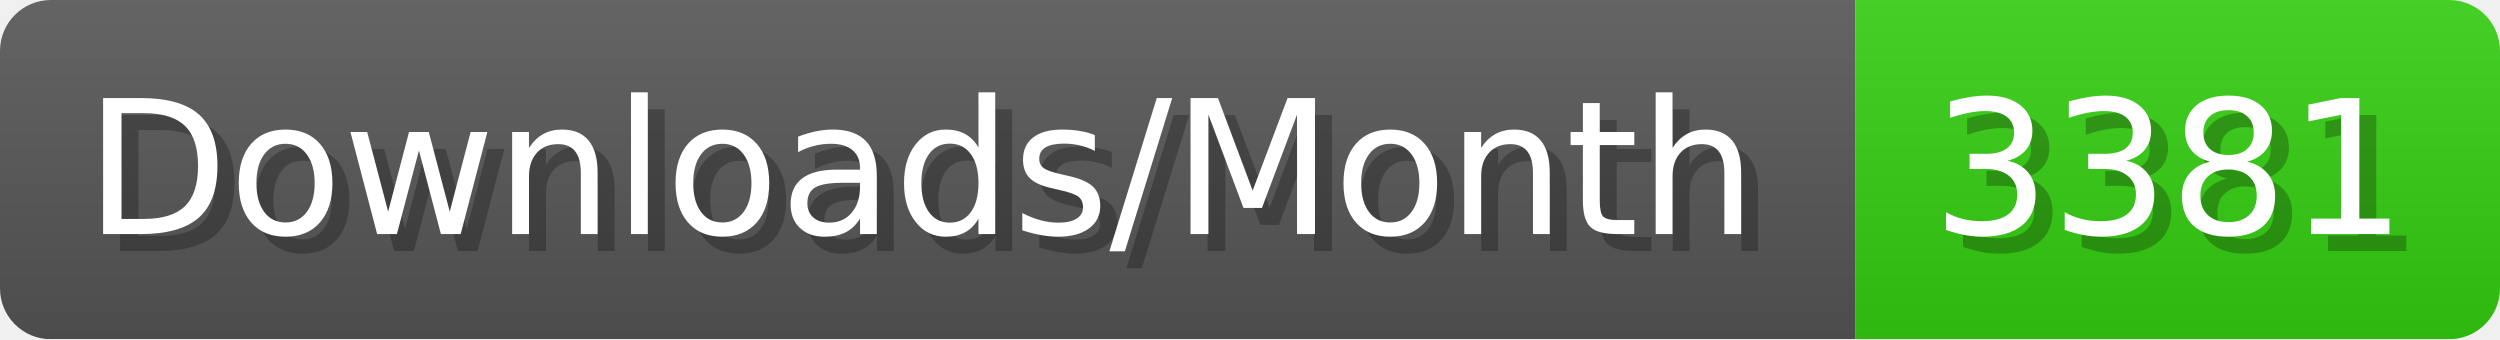
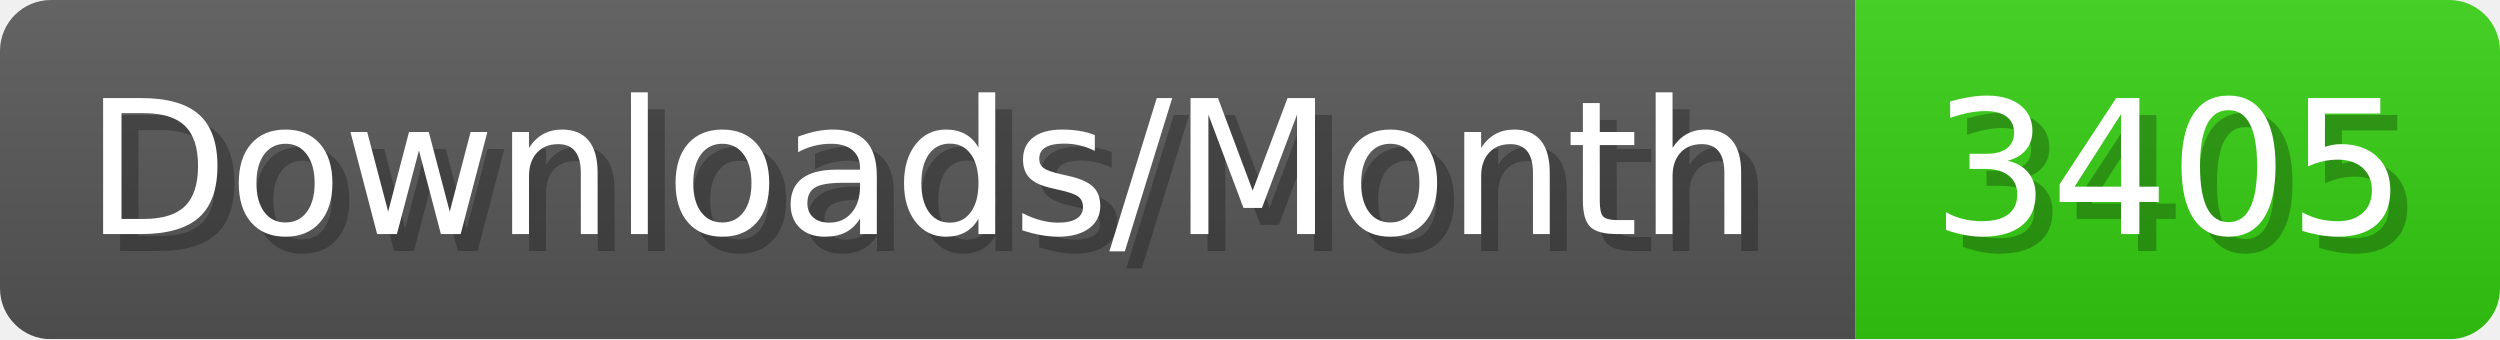
- <svg xmlns="http://www.w3.org/2000/svg" width="147.4" height="20" viewBox="0 0 1474 200" role="img" aria-label="Downloads/Month: 3381">
+ <svg xmlns="http://www.w3.org/2000/svg" width="147.4" height="20" viewBox="0 0 1474 200" role="img" aria-label="Downloads/Month: 3405">
  <linearGradient id="YlXUI" x2="0" y2="100%">
    <stop offset="0" stop-opacity=".1" stop-color="#EEE" />
    <stop offset="1" stop-opacity=".1" />
  </linearGradient>
  <mask id="JHhop">
    <rect width="1474" height="200" rx="30" fill="#FFF" />
  </mask>
  <g mask="url(#JHhop)">
    <rect width="1094" height="200" fill="#555" />
    <rect width="380" height="200" fill="#3C1" x="1094" />
    <rect width="1474" height="200" fill="url(#YlXUI)" />
  </g>
  <g aria-hidden="true" fill="#fff" text-anchor="start" font-family="Verdana,DejaVu Sans,sans-serif" font-size="110">
    <text x="60" y="148" textLength="994" fill="#000" opacity="0.25">Downloads/Month</text>
    <text x="50" y="138" textLength="994">Downloads/Month</text>
-     <text x="1149" y="148" textLength="280" fill="#000" opacity="0.25">3381</text>
-     <text x="1139" y="138" textLength="280">3381</text>
+     <text x="1149" y="148" textLength="280" fill="#000" opacity="0.25">3405</text>
+     <text x="1139" y="138" textLength="280">3405</text>
  </g>
</svg>
